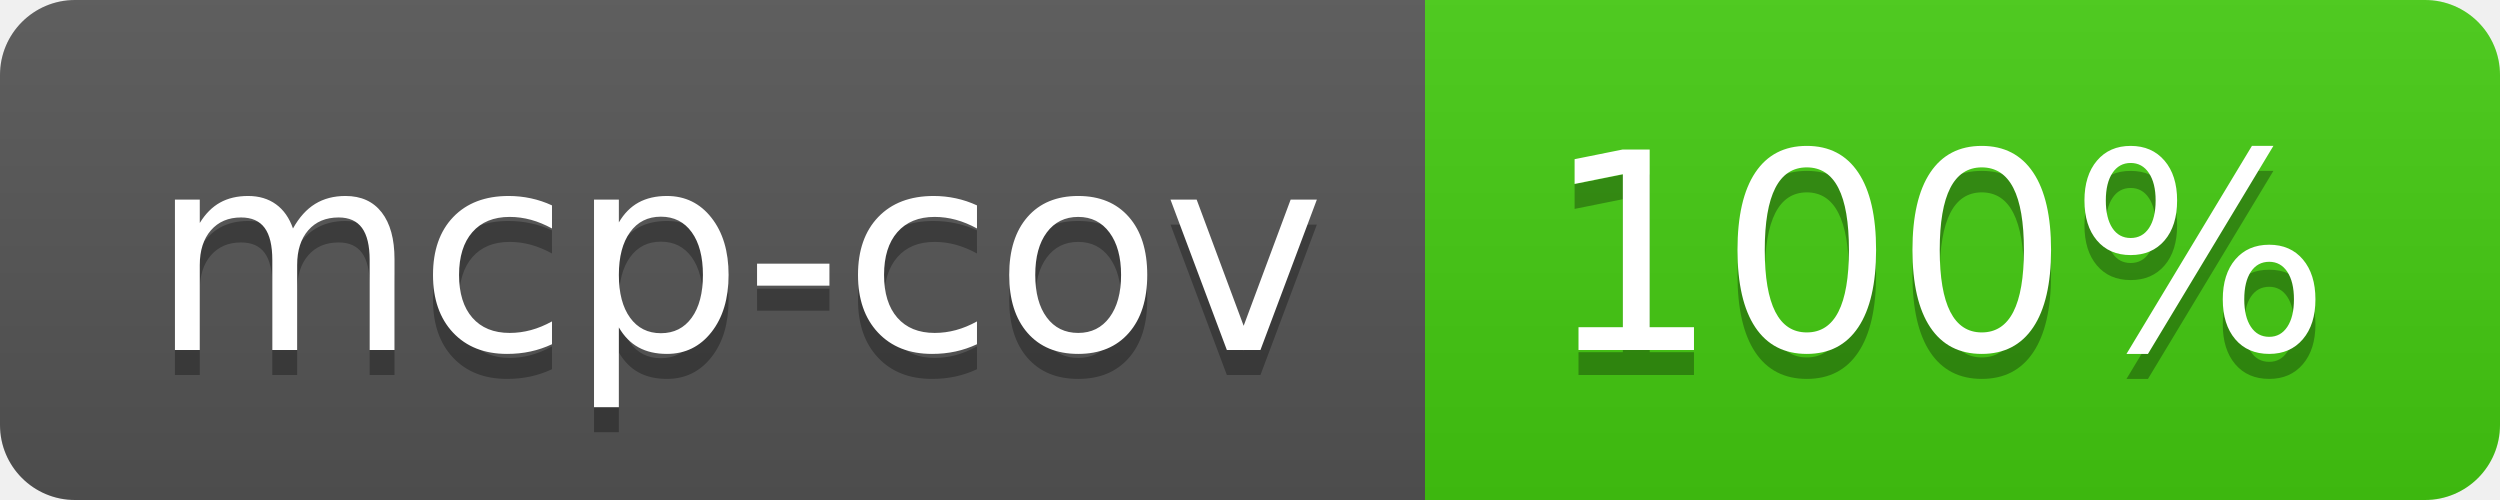
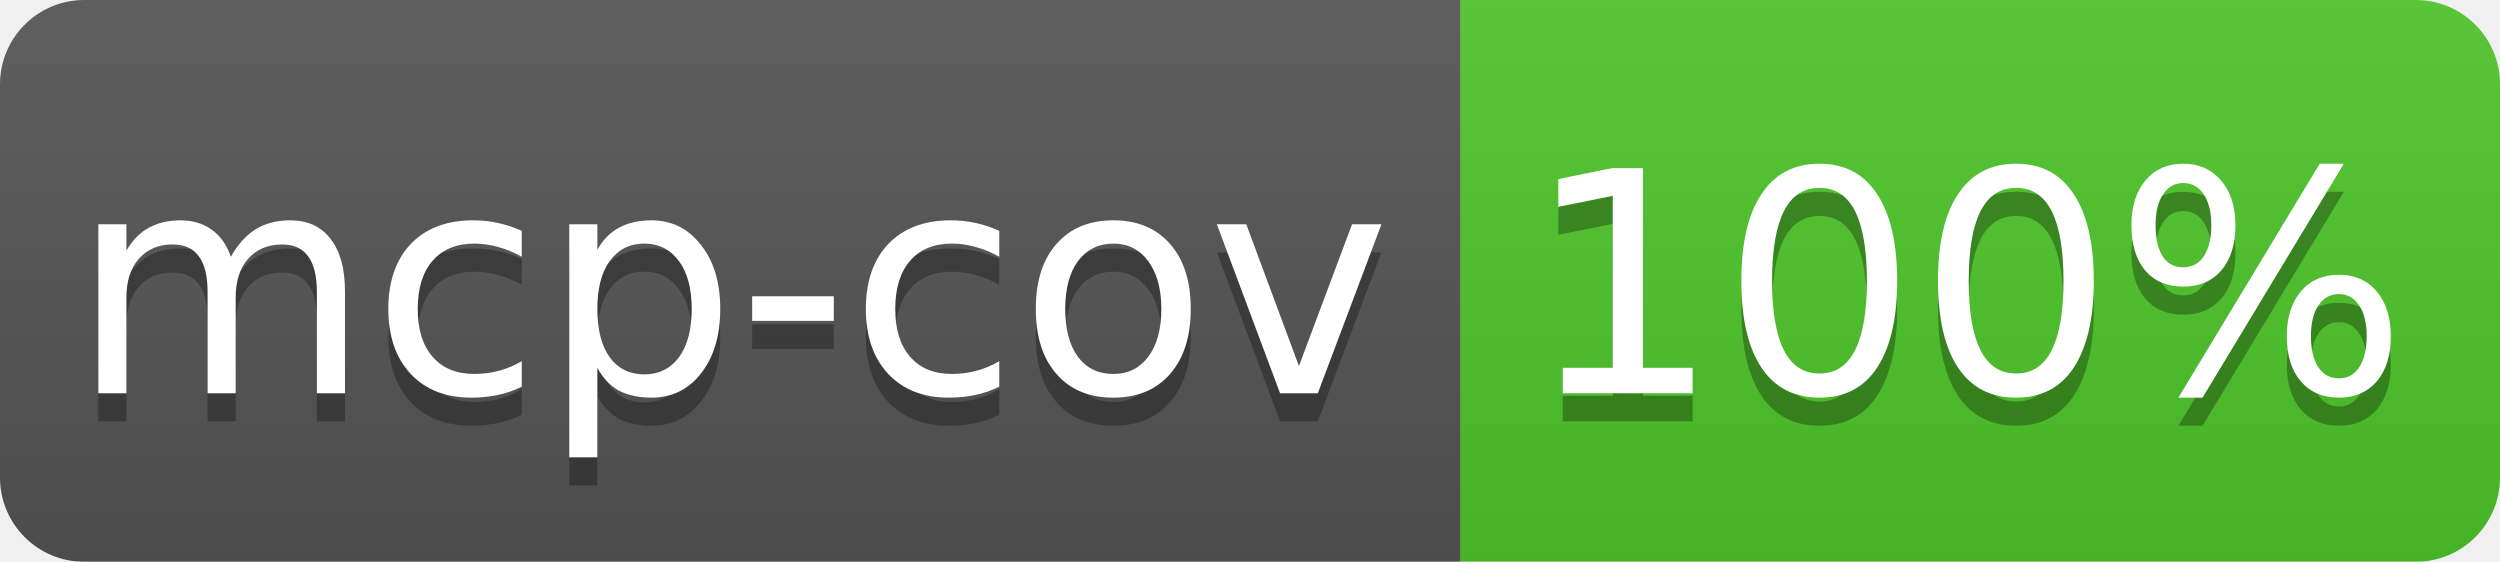
- <svg xmlns="http://www.w3.org/2000/svg" width="100" height="20" role="img" aria-label="mcp-cov: 100%">
-   <linearGradient id="s" x2="0" y2="100%">
+ <svg xmlns="http://www.w3.org/2000/svg" width="89" height="20" role="img" aria-label="mcp-cov: 100%">
+   <linearGradient id="b" x2="0" y2="100%">
    <stop offset="0" stop-color="#bbb" stop-opacity=".1" />
    <stop offset="1" stop-opacity=".1" />
  </linearGradient>
-   <clipPath id="r">
-     <rect width="100" height="20" rx="3" fill="#fff" />
-   </clipPath>
-   <g clip-path="url(#r)">
-     <rect width="57" height="20" fill="#555" />
-     <rect x="57" width="43" height="20" fill="#4c1" />
-     <rect width="100" height="20" fill="url(#s)" />
+   <mask id="a">
+     <rect width="89" height="20" rx="3" fill="#fff" />
+   </mask>
+   <g mask="url(#a)">
+     <path fill="#555" d="M0 0h52v20H0z" />
+     <path fill="#4ec629" d="M52 0h37v20H52z" />
+     <path fill="url(#b)" d="M0 0h89v20H0z" />
  </g>
-   <g fill="#fff" text-anchor="middle" font-family="Verdana,Geneva,DejaVu Sans,sans-serif" text-rendering="geometricPrecision" font-size="110">
-     <text aria-hidden="true" x="295" y="150" fill="#010101" fill-opacity=".3" transform="scale(.1)" textLength="470">mcp-cov</text>
-     <text x="295" y="140" transform="scale(.1)" fill="#fff" textLength="470">mcp-cov</text>
-     <text aria-hidden="true" x="775" y="150" fill="#010101" fill-opacity=".3" transform="scale(.1)" textLength="330">100%</text>
-     <text x="775" y="140" transform="scale(.1)" fill="#fff" textLength="330">100%</text>
+   <g fill="#fff" text-anchor="middle" font-family="DejaVu Sans,Verdana,Geneva,sans-serif" font-size="11">
+     <text x="26" y="15" fill="#010101" fill-opacity=".3">mcp-cov</text>
+     <text x="26" y="14">mcp-cov</text>
+     <text x="70" y="15" fill="#010101" fill-opacity=".3">100%</text>
+     <text x="70" y="14">100%</text>
  </g>
</svg>
